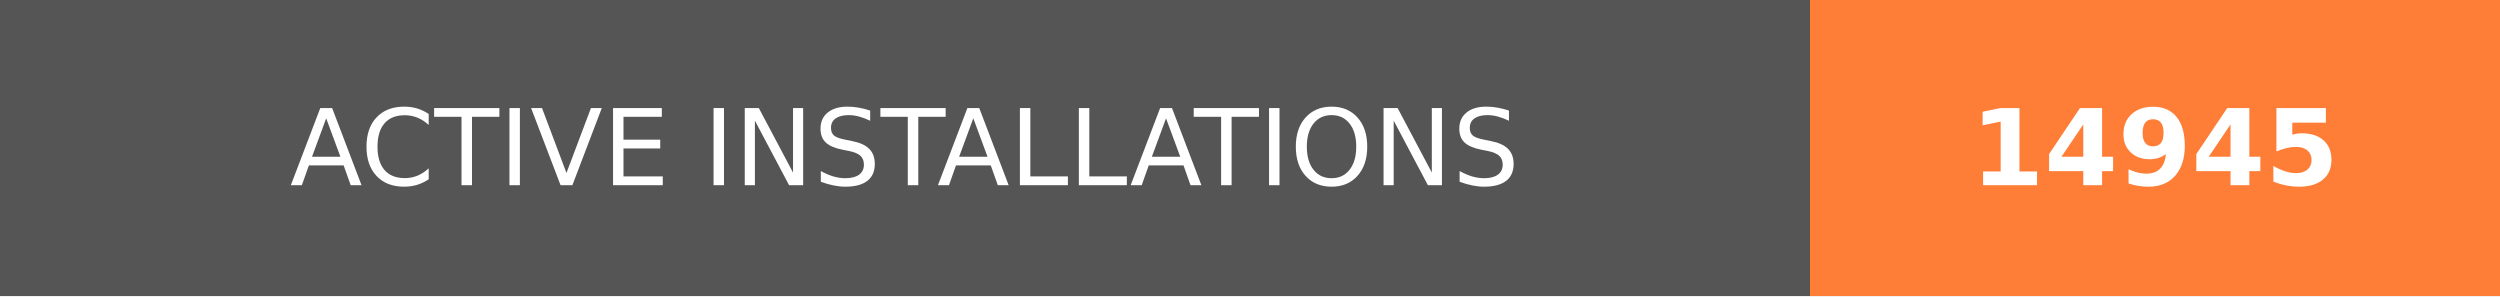
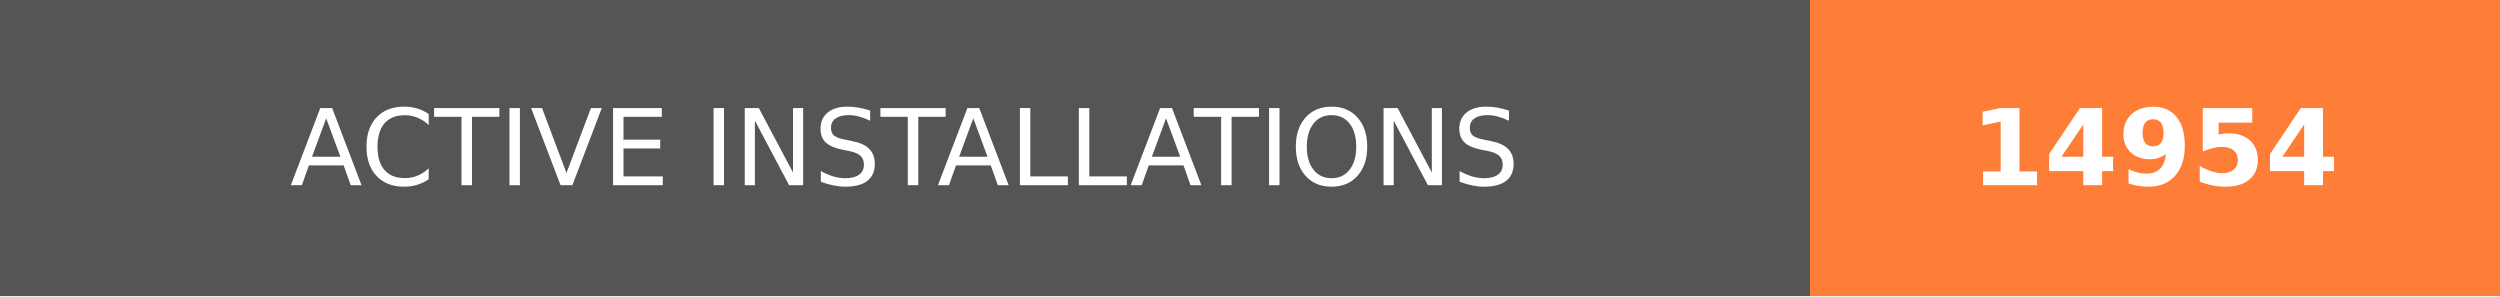
- <svg xmlns="http://www.w3.org/2000/svg" width="236.25" height="28" role="img" aria-label="ACTIVE INSTALLATIONS: 14945">
+ <svg xmlns="http://www.w3.org/2000/svg" width="236.25" height="28" role="img" aria-label="ACTIVE INSTALLATIONS: 14954">
  <g shape-rendering="crispEdges">
    <rect width="171" height="28" fill="#555" />
    <rect x="171" width="65.25" height="28" fill="#fe7d37" />
  </g>
  <g fill="#fff" text-anchor="middle" font-family="Verdana,Geneva,DejaVu Sans,sans-serif" text-rendering="geometricPrecision" font-size="100">
    <text transform="scale(.1)" x="855" y="175" textLength="1470" fill="#fff">ACTIVE INSTALLATIONS</text>
-     <text transform="scale(.1)" x="2036.25" y="175" textLength="412.5" fill="#fff" font-weight="bold">14945</text>
+     <text transform="scale(.1)" x="2036.25" y="175" textLength="412.5" fill="#fff" font-weight="bold">14954</text>
  </g>
</svg>
